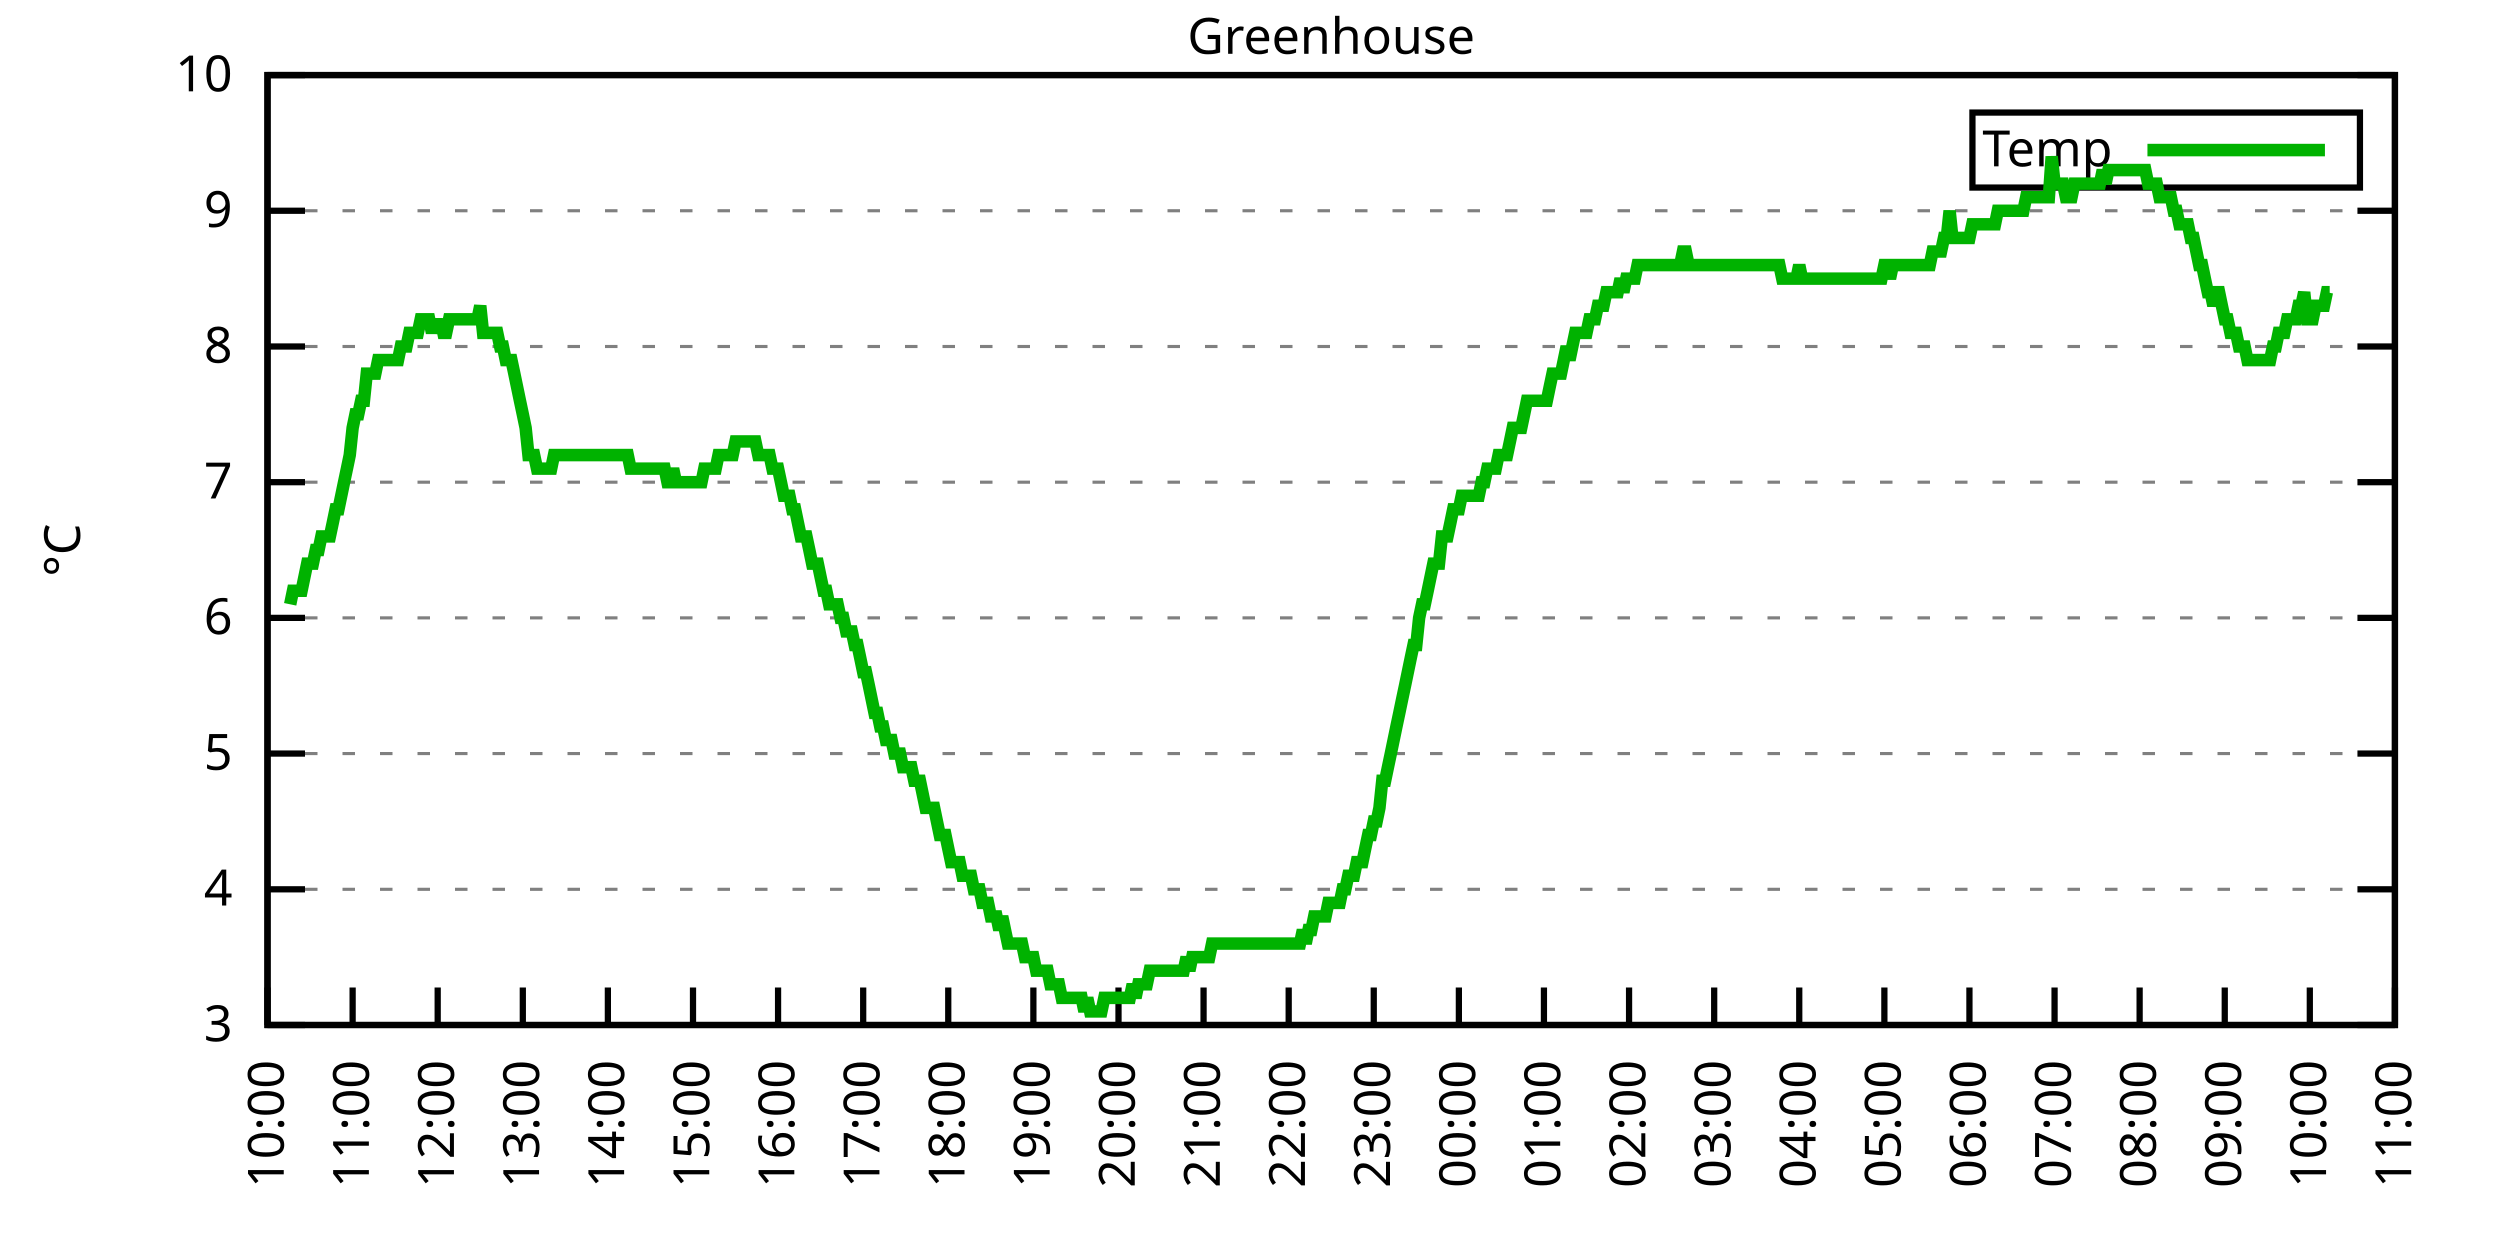
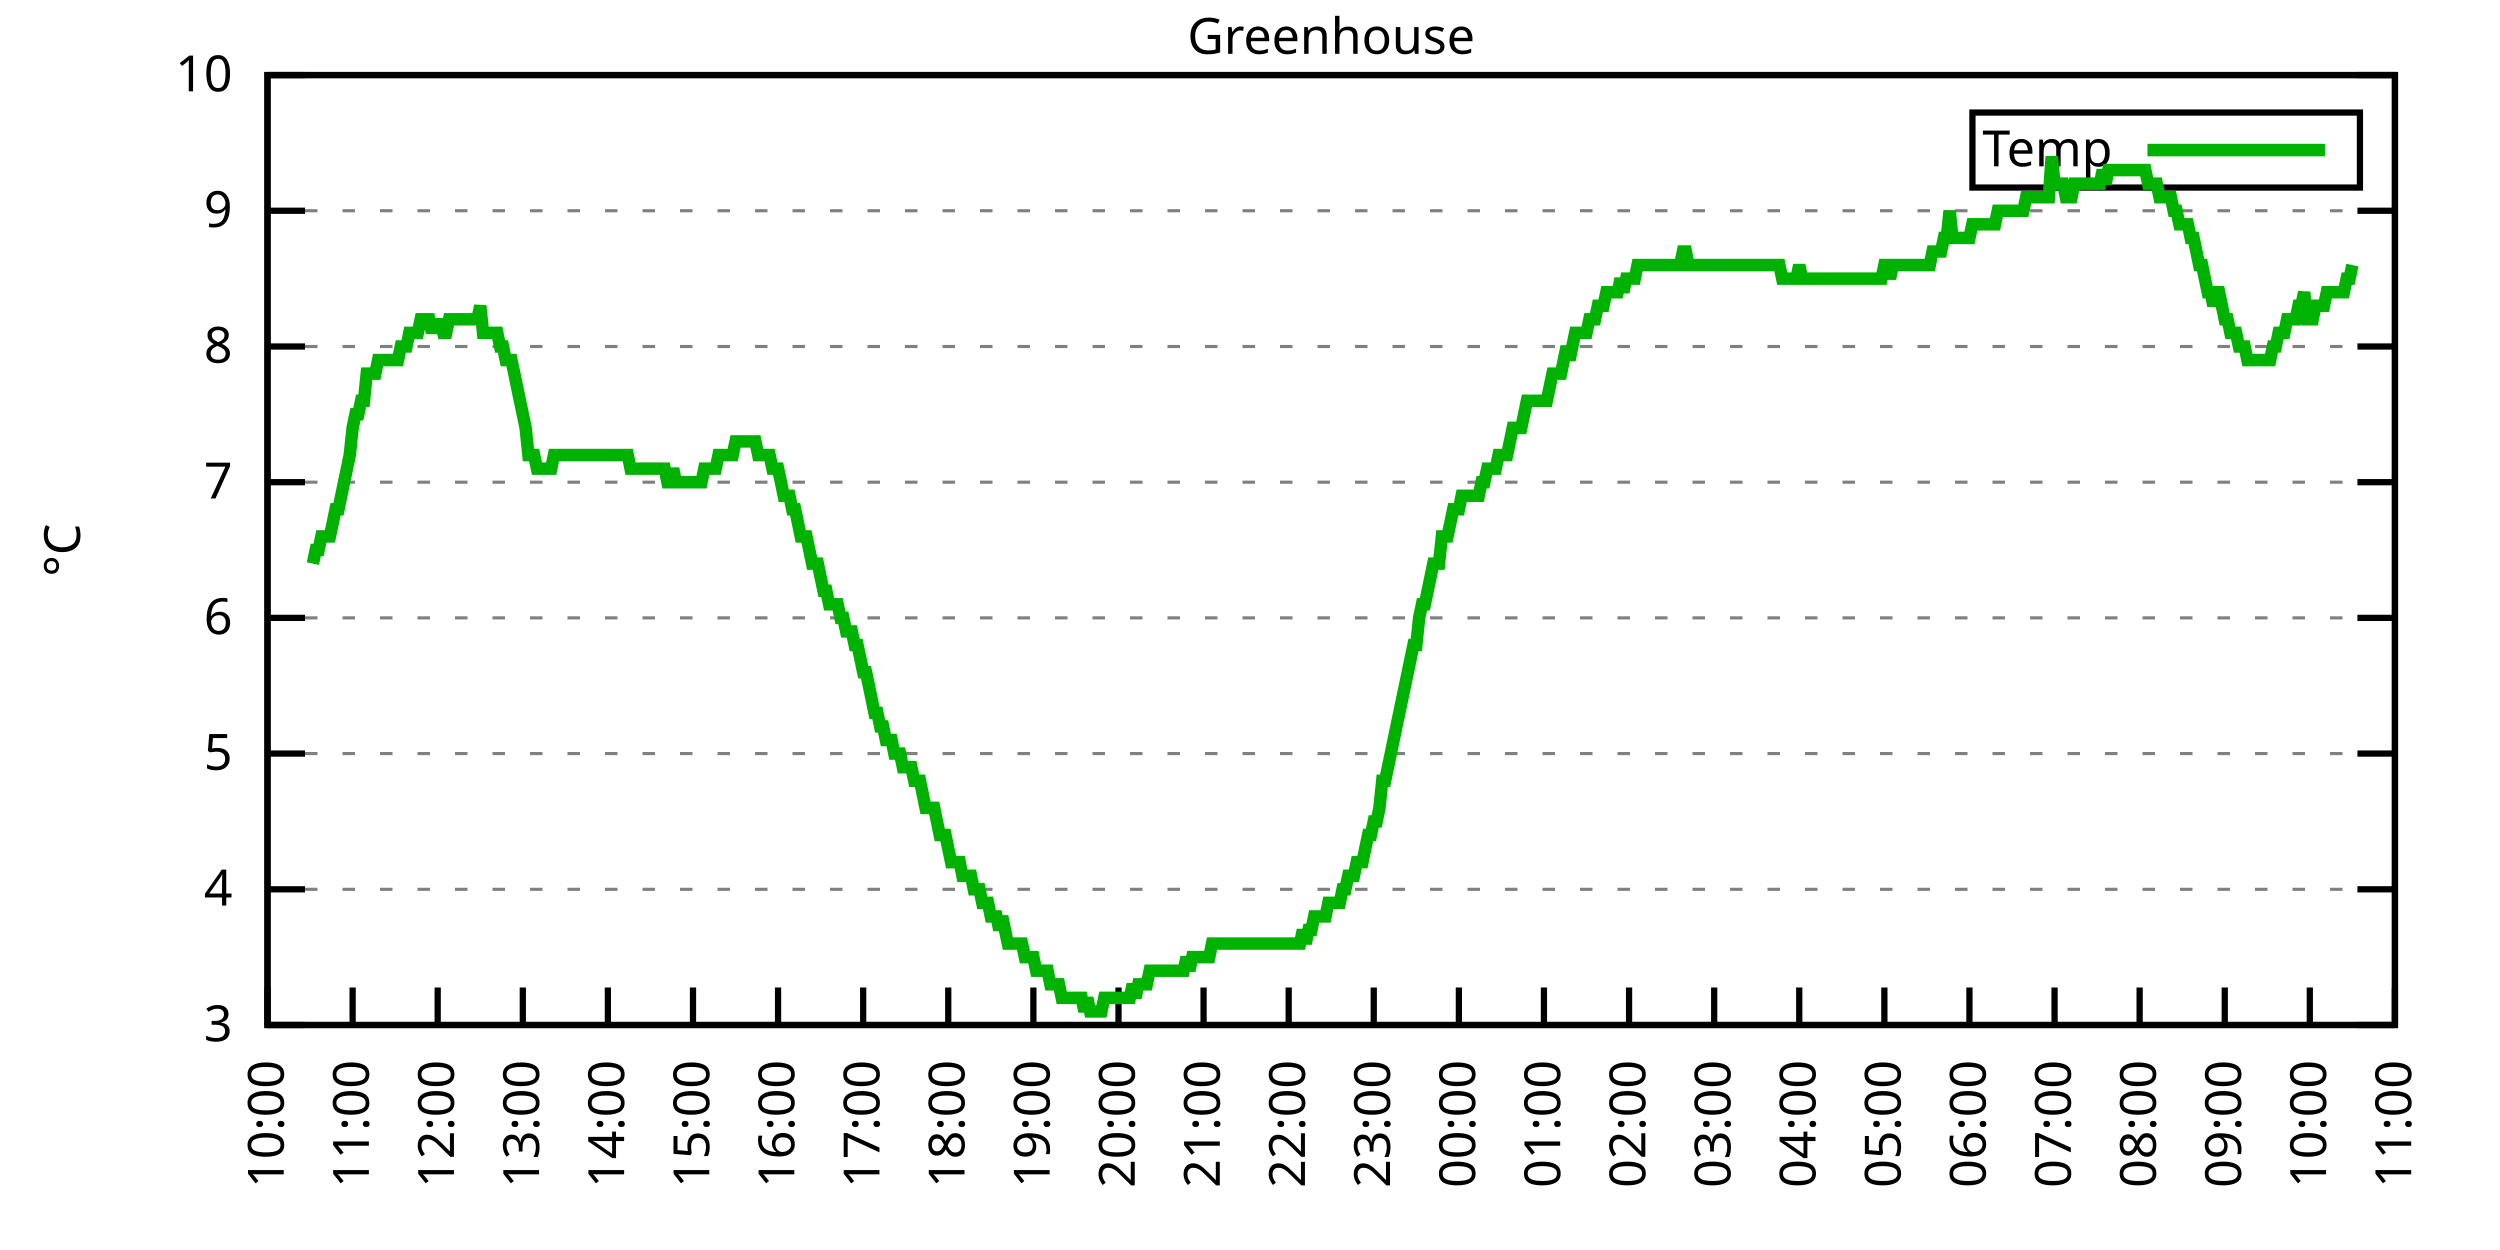
<svg xmlns="http://www.w3.org/2000/svg" xmlns:xlink="http://www.w3.org/1999/xlink" width="400" height="200" viewBox="0 0 400 200">
  <g id="gnuplot_canvas">
    <rect x="0" y="0" width="400" height="200" fill="none" />
    <defs>
      <circle id="gpDot" r="0.5" stroke-width="0.5" stroke="currentColor" />
      <path id="gpPt0" stroke-width="0.333" stroke="currentColor" d="M-1,0 h2 M0,-1 v2" />
      <path id="gpPt1" stroke-width="0.333" stroke="currentColor" d="M-1,-1 L1,1 M1,-1 L-1,1" />
      <path id="gpPt2" stroke-width="0.333" stroke="currentColor" d="M-1,0 L1,0 M0,-1 L0,1 M-1,-1 L1,1 M-1,1 L1,-1" />
      <rect id="gpPt3" stroke-width="0.333" stroke="currentColor" x="-1" y="-1" width="2" height="2" />
      <rect id="gpPt4" stroke-width="0.333" stroke="currentColor" fill="currentColor" x="-1" y="-1" width="2" height="2" />
      <circle id="gpPt5" stroke-width="0.333" stroke="currentColor" cx="0" cy="0" r="1" />
      <use xlink:href="#gpPt5" id="gpPt6" fill="currentColor" stroke="none" />
      <path id="gpPt7" stroke-width="0.333" stroke="currentColor" d="M0,-1.33 L-1.33,0.67 L1.33,0.67 z" />
      <use xlink:href="#gpPt7" id="gpPt8" fill="currentColor" stroke="none" />
      <use xlink:href="#gpPt7" id="gpPt9" stroke="currentColor" transform="rotate(180)" />
      <use xlink:href="#gpPt9" id="gpPt10" fill="currentColor" stroke="none" />
      <use xlink:href="#gpPt3" id="gpPt11" stroke="currentColor" transform="rotate(45)" />
      <use xlink:href="#gpPt11" id="gpPt12" fill="currentColor" stroke="none" />
      <path id="gpPt13" stroke-width="0.333" stroke="currentColor" d="M0,1.330 L1.265,0.411 L0.782,-1.067 L-0.782,-1.076 L-1.265,0.411 z" />
      <use xlink:href="#gpPt13" id="gpPt14" fill="currentColor" stroke="none" />
      <filter id="textbox" filterUnits="objectBoundingBox" x="0" y="0" height="1" width="1">
        <feFlood flood-color="white" flood-opacity="1" result="bgnd" />
        <feComposite in="SourceGraphic" in2="bgnd" operator="atop" />
      </filter>
      <filter id="greybox" filterUnits="objectBoundingBox" x="0" y="0" height="1" width="1">
        <feFlood flood-color="lightgrey" flood-opacity="1" result="grey" />
        <feComposite in="SourceGraphic" in2="grey" operator="atop" />
      </filter>
    </defs>
    <g fill="none" color="white" stroke="currentColor" stroke-width="1.00" stroke-linecap="butt" stroke-linejoin="miter">
</g>
    <g fill="none" color="black" stroke="currentColor" stroke-width="1.00" stroke-linecap="butt" stroke-linejoin="miter">
      <g stroke="none" shape-rendering="crispEdges">
        <polygon fill="rgb(255, 255, 255)" points="42.80,164.00 383.18,164.00 383.18,12.02 42.80,12.02 " />
      </g>
    </g>
    <g fill="none" color="black" stroke="currentColor" stroke-width="1.00" stroke-linecap="butt" stroke-linejoin="miter">
</g>
    <g fill="none" color="black" stroke="black" stroke-width="0.50" stroke-linecap="butt" stroke-linejoin="miter">
</g>
    <g fill="none" color="gray" stroke="currentColor" stroke-width="0.50" stroke-linecap="butt" stroke-linejoin="miter">
      <path stroke="gray" stroke-dasharray="2,4" class="gridline" d="M42.80,164.00 L383.19,164.00  " />
    </g>
    <g fill="none" color="gray" stroke="gray" stroke-width="1.00" stroke-linecap="butt" stroke-linejoin="miter">
</g>
    <g fill="none" color="black" stroke="currentColor" stroke-width="1.00" stroke-linecap="butt" stroke-linejoin="miter">
      <path stroke="black" d="M42.80,164.00 L48.80,164.00 M383.19,164.00 L377.19,164.00  " />
      <g transform="translate(37.20,166.60)" stroke="none" fill="black" font-family="Sans" font-size="8.00" text-anchor="end">
        <text>
          <tspan font-family="Sans"> 3</tspan>
        </text>
      </g>
    </g>
    <g fill="none" color="black" stroke="currentColor" stroke-width="1.00" stroke-linecap="butt" stroke-linejoin="miter">
</g>
    <g fill="none" color="black" stroke="black" stroke-width="0.50" stroke-linecap="butt" stroke-linejoin="miter">
</g>
    <g fill="none" color="gray" stroke="currentColor" stroke-width="0.50" stroke-linecap="butt" stroke-linejoin="miter">
      <path stroke="gray" stroke-dasharray="2,4" class="gridline" d="M42.80,142.29 L383.19,142.29  " />
    </g>
    <g fill="none" color="gray" stroke="gray" stroke-width="1.00" stroke-linecap="butt" stroke-linejoin="miter">
</g>
    <g fill="none" color="black" stroke="currentColor" stroke-width="1.00" stroke-linecap="butt" stroke-linejoin="miter">
      <path stroke="black" d="M42.80,142.29 L48.80,142.29 M383.19,142.29 L377.19,142.29  " />
      <g transform="translate(37.20,144.89)" stroke="none" fill="black" font-family="Sans" font-size="8.00" text-anchor="end">
        <text>
          <tspan font-family="Sans"> 4</tspan>
        </text>
      </g>
    </g>
    <g fill="none" color="black" stroke="currentColor" stroke-width="1.00" stroke-linecap="butt" stroke-linejoin="miter">
</g>
    <g fill="none" color="black" stroke="black" stroke-width="0.50" stroke-linecap="butt" stroke-linejoin="miter">
</g>
    <g fill="none" color="gray" stroke="currentColor" stroke-width="0.50" stroke-linecap="butt" stroke-linejoin="miter">
      <path stroke="gray" stroke-dasharray="2,4" class="gridline" d="M42.80,120.57 L383.19,120.57  " />
    </g>
    <g fill="none" color="gray" stroke="gray" stroke-width="1.00" stroke-linecap="butt" stroke-linejoin="miter">
</g>
    <g fill="none" color="black" stroke="currentColor" stroke-width="1.00" stroke-linecap="butt" stroke-linejoin="miter">
      <path stroke="black" d="M42.80,120.57 L48.80,120.57 M383.19,120.57 L377.19,120.57  " />
      <g transform="translate(37.20,123.17)" stroke="none" fill="black" font-family="Sans" font-size="8.00" text-anchor="end">
        <text>
          <tspan font-family="Sans"> 5</tspan>
        </text>
      </g>
    </g>
    <g fill="none" color="black" stroke="currentColor" stroke-width="1.00" stroke-linecap="butt" stroke-linejoin="miter">
</g>
    <g fill="none" color="black" stroke="black" stroke-width="0.50" stroke-linecap="butt" stroke-linejoin="miter">
</g>
    <g fill="none" color="gray" stroke="currentColor" stroke-width="0.50" stroke-linecap="butt" stroke-linejoin="miter">
      <path stroke="gray" stroke-dasharray="2,4" class="gridline" d="M42.80,98.86 L383.19,98.86  " />
    </g>
    <g fill="none" color="gray" stroke="gray" stroke-width="1.00" stroke-linecap="butt" stroke-linejoin="miter">
</g>
    <g fill="none" color="black" stroke="currentColor" stroke-width="1.00" stroke-linecap="butt" stroke-linejoin="miter">
      <path stroke="black" d="M42.80,98.86 L48.80,98.86 M383.19,98.86 L377.19,98.86  " />
      <g transform="translate(37.20,101.46)" stroke="none" fill="black" font-family="Sans" font-size="8.00" text-anchor="end">
        <text>
          <tspan font-family="Sans"> 6</tspan>
        </text>
      </g>
    </g>
    <g fill="none" color="black" stroke="currentColor" stroke-width="1.00" stroke-linecap="butt" stroke-linejoin="miter">
</g>
    <g fill="none" color="black" stroke="black" stroke-width="0.50" stroke-linecap="butt" stroke-linejoin="miter">
</g>
    <g fill="none" color="gray" stroke="currentColor" stroke-width="0.50" stroke-linecap="butt" stroke-linejoin="miter">
      <path stroke="gray" stroke-dasharray="2,4" class="gridline" d="M42.80,77.15 L383.19,77.15  " />
    </g>
    <g fill="none" color="gray" stroke="gray" stroke-width="1.00" stroke-linecap="butt" stroke-linejoin="miter">
</g>
    <g fill="none" color="black" stroke="currentColor" stroke-width="1.00" stroke-linecap="butt" stroke-linejoin="miter">
      <path stroke="black" d="M42.80,77.15 L48.80,77.15 M383.19,77.15 L377.19,77.15  " />
      <g transform="translate(37.20,79.75)" stroke="none" fill="black" font-family="Sans" font-size="8.00" text-anchor="end">
        <text>
          <tspan font-family="Sans"> 7</tspan>
        </text>
      </g>
    </g>
    <g fill="none" color="black" stroke="currentColor" stroke-width="1.00" stroke-linecap="butt" stroke-linejoin="miter">
</g>
    <g fill="none" color="black" stroke="black" stroke-width="0.50" stroke-linecap="butt" stroke-linejoin="miter">
</g>
    <g fill="none" color="gray" stroke="currentColor" stroke-width="0.50" stroke-linecap="butt" stroke-linejoin="miter">
      <path stroke="gray" stroke-dasharray="2,4" class="gridline" d="M42.80,55.44 L383.19,55.44  " />
    </g>
    <g fill="none" color="gray" stroke="gray" stroke-width="1.00" stroke-linecap="butt" stroke-linejoin="miter">
</g>
    <g fill="none" color="black" stroke="currentColor" stroke-width="1.00" stroke-linecap="butt" stroke-linejoin="miter">
      <path stroke="black" d="M42.80,55.44 L48.80,55.44 M383.19,55.44 L377.19,55.44  " />
      <g transform="translate(37.20,58.04)" stroke="none" fill="black" font-family="Sans" font-size="8.00" text-anchor="end">
        <text>
          <tspan font-family="Sans"> 8</tspan>
        </text>
      </g>
    </g>
    <g fill="none" color="black" stroke="currentColor" stroke-width="1.00" stroke-linecap="butt" stroke-linejoin="miter">
</g>
    <g fill="none" color="black" stroke="black" stroke-width="0.50" stroke-linecap="butt" stroke-linejoin="miter">
</g>
    <g fill="none" color="gray" stroke="currentColor" stroke-width="0.50" stroke-linecap="butt" stroke-linejoin="miter">
      <path stroke="gray" stroke-dasharray="2,4" class="gridline" d="M42.80,33.72 L383.19,33.72  " />
    </g>
    <g fill="none" color="gray" stroke="gray" stroke-width="1.00" stroke-linecap="butt" stroke-linejoin="miter">
</g>
    <g fill="none" color="black" stroke="currentColor" stroke-width="1.00" stroke-linecap="butt" stroke-linejoin="miter">
      <path stroke="black" d="M42.80,33.72 L48.80,33.72 M383.19,33.72 L377.19,33.72  " />
      <g transform="translate(37.20,36.32)" stroke="none" fill="black" font-family="Sans" font-size="8.00" text-anchor="end">
        <text>
          <tspan font-family="Sans"> 9</tspan>
        </text>
      </g>
    </g>
    <g fill="none" color="black" stroke="currentColor" stroke-width="1.00" stroke-linecap="butt" stroke-linejoin="miter">
</g>
    <g fill="none" color="black" stroke="black" stroke-width="0.50" stroke-linecap="butt" stroke-linejoin="miter">
</g>
    <g fill="none" color="gray" stroke="currentColor" stroke-width="0.50" stroke-linecap="butt" stroke-linejoin="miter">
      <path stroke="gray" stroke-dasharray="2,4" class="gridline" d="M42.80,12.01 L383.19,12.01  " />
    </g>
    <g fill="none" color="gray" stroke="gray" stroke-width="1.00" stroke-linecap="butt" stroke-linejoin="miter">
</g>
    <g fill="none" color="black" stroke="currentColor" stroke-width="1.00" stroke-linecap="butt" stroke-linejoin="miter">
      <path stroke="black" d="M42.80,12.01 L48.80,12.01 M383.19,12.01 L377.19,12.01  " />
      <g transform="translate(37.20,14.61)" stroke="none" fill="black" font-family="Sans" font-size="8.00" text-anchor="end">
        <text>
          <tspan font-family="Sans"> 10</tspan>
        </text>
      </g>
    </g>
    <g fill="none" color="black" stroke="currentColor" stroke-width="1.00" stroke-linecap="butt" stroke-linejoin="miter">
      <path stroke="black" d="M42.80,164.00 L42.80,158.00  " />
      <g transform="translate(45.40,169.60) rotate(270.00)" stroke="none" fill="black" font-family="Sans" font-size="8.00" text-anchor="end">
        <text>
          <tspan font-family="Sans">10:00</tspan>
        </text>
      </g>
    </g>
    <g fill="none" color="black" stroke="currentColor" stroke-width="1.00" stroke-linecap="butt" stroke-linejoin="miter">
      <path stroke="black" d="M56.42,164.00 L56.42,158.00  " />
      <g transform="translate(59.02,169.60) rotate(270.00)" stroke="none" fill="black" font-family="Sans" font-size="8.00" text-anchor="end">
        <text>
          <tspan font-family="Sans">11:00</tspan>
        </text>
      </g>
    </g>
    <g fill="none" color="black" stroke="currentColor" stroke-width="1.00" stroke-linecap="butt" stroke-linejoin="miter">
      <path stroke="black" d="M70.03,164.00 L70.03,158.00  " />
      <g transform="translate(72.63,169.60) rotate(270.00)" stroke="none" fill="black" font-family="Sans" font-size="8.00" text-anchor="end">
        <text>
          <tspan font-family="Sans">12:00</tspan>
        </text>
      </g>
    </g>
    <g fill="none" color="black" stroke="currentColor" stroke-width="1.00" stroke-linecap="butt" stroke-linejoin="miter">
      <path stroke="black" d="M83.65,164.00 L83.65,158.00  " />
      <g transform="translate(86.25,169.60) rotate(270.00)" stroke="none" fill="black" font-family="Sans" font-size="8.00" text-anchor="end">
        <text>
          <tspan font-family="Sans">13:00</tspan>
        </text>
      </g>
    </g>
    <g fill="none" color="black" stroke="currentColor" stroke-width="1.00" stroke-linecap="butt" stroke-linejoin="miter">
      <path stroke="black" d="M97.26,164.00 L97.26,158.00  " />
      <g transform="translate(99.86,169.60) rotate(270.00)" stroke="none" fill="black" font-family="Sans" font-size="8.00" text-anchor="end">
        <text>
          <tspan font-family="Sans">14:00</tspan>
        </text>
      </g>
    </g>
    <g fill="none" color="black" stroke="currentColor" stroke-width="1.00" stroke-linecap="butt" stroke-linejoin="miter">
      <path stroke="black" d="M110.88,164.00 L110.88,158.00  " />
      <g transform="translate(113.48,169.60) rotate(270.00)" stroke="none" fill="black" font-family="Sans" font-size="8.00" text-anchor="end">
        <text>
          <tspan font-family="Sans">15:00</tspan>
        </text>
      </g>
    </g>
    <g fill="none" color="black" stroke="currentColor" stroke-width="1.00" stroke-linecap="butt" stroke-linejoin="miter">
      <path stroke="black" d="M124.49,164.00 L124.49,158.00  " />
      <g transform="translate(127.09,169.60) rotate(270.00)" stroke="none" fill="black" font-family="Sans" font-size="8.00" text-anchor="end">
        <text>
          <tspan font-family="Sans">16:00</tspan>
        </text>
      </g>
    </g>
    <g fill="none" color="black" stroke="currentColor" stroke-width="1.00" stroke-linecap="butt" stroke-linejoin="miter">
      <path stroke="black" d="M138.11,164.00 L138.11,158.00  " />
      <g transform="translate(140.71,169.60) rotate(270.00)" stroke="none" fill="black" font-family="Sans" font-size="8.00" text-anchor="end">
        <text>
          <tspan font-family="Sans">17:00</tspan>
        </text>
      </g>
    </g>
    <g fill="none" color="black" stroke="currentColor" stroke-width="1.00" stroke-linecap="butt" stroke-linejoin="miter">
      <path stroke="black" d="M151.72,164.00 L151.72,158.00  " />
      <g transform="translate(154.32,169.60) rotate(270.00)" stroke="none" fill="black" font-family="Sans" font-size="8.00" text-anchor="end">
        <text>
          <tspan font-family="Sans">18:00</tspan>
        </text>
      </g>
    </g>
    <g fill="none" color="black" stroke="currentColor" stroke-width="1.00" stroke-linecap="butt" stroke-linejoin="miter">
      <path stroke="black" d="M165.34,164.00 L165.34,158.00  " />
      <g transform="translate(167.94,169.60) rotate(270.00)" stroke="none" fill="black" font-family="Sans" font-size="8.00" text-anchor="end">
        <text>
          <tspan font-family="Sans">19:00</tspan>
        </text>
      </g>
    </g>
    <g fill="none" color="black" stroke="currentColor" stroke-width="1.00" stroke-linecap="butt" stroke-linejoin="miter">
      <path stroke="black" d="M178.96,164.00 L178.96,158.00  " />
      <g transform="translate(181.56,169.60) rotate(270.00)" stroke="none" fill="black" font-family="Sans" font-size="8.00" text-anchor="end">
        <text>
          <tspan font-family="Sans">20:00</tspan>
        </text>
      </g>
    </g>
    <g fill="none" color="black" stroke="currentColor" stroke-width="1.00" stroke-linecap="butt" stroke-linejoin="miter">
      <path stroke="black" d="M192.57,164.00 L192.57,158.00  " />
      <g transform="translate(195.17,169.60) rotate(270.00)" stroke="none" fill="black" font-family="Sans" font-size="8.00" text-anchor="end">
        <text>
          <tspan font-family="Sans">21:00</tspan>
        </text>
      </g>
    </g>
    <g fill="none" color="black" stroke="currentColor" stroke-width="1.00" stroke-linecap="butt" stroke-linejoin="miter">
      <path stroke="black" d="M206.19,164.00 L206.19,158.00  " />
      <g transform="translate(208.79,169.60) rotate(270.00)" stroke="none" fill="black" font-family="Sans" font-size="8.00" text-anchor="end">
        <text>
          <tspan font-family="Sans">22:00</tspan>
        </text>
      </g>
    </g>
    <g fill="none" color="black" stroke="currentColor" stroke-width="1.00" stroke-linecap="butt" stroke-linejoin="miter">
      <path stroke="black" d="M219.80,164.00 L219.80,158.00  " />
      <g transform="translate(222.40,169.60) rotate(270.00)" stroke="none" fill="black" font-family="Sans" font-size="8.00" text-anchor="end">
        <text>
          <tspan font-family="Sans">23:00</tspan>
        </text>
      </g>
    </g>
    <g fill="none" color="black" stroke="currentColor" stroke-width="1.00" stroke-linecap="butt" stroke-linejoin="miter">
      <path stroke="black" d="M233.42,164.00 L233.42,158.00  " />
      <g transform="translate(236.02,169.60) rotate(270.00)" stroke="none" fill="black" font-family="Sans" font-size="8.00" text-anchor="end">
        <text>
          <tspan font-family="Sans">00:00</tspan>
        </text>
      </g>
    </g>
    <g fill="none" color="black" stroke="currentColor" stroke-width="1.00" stroke-linecap="butt" stroke-linejoin="miter">
      <path stroke="black" d="M247.03,164.00 L247.03,158.00  " />
      <g transform="translate(249.63,169.60) rotate(270.00)" stroke="none" fill="black" font-family="Sans" font-size="8.00" text-anchor="end">
        <text>
          <tspan font-family="Sans">01:00</tspan>
        </text>
      </g>
    </g>
    <g fill="none" color="black" stroke="currentColor" stroke-width="1.00" stroke-linecap="butt" stroke-linejoin="miter">
      <path stroke="black" d="M260.65,164.00 L260.65,158.00  " />
      <g transform="translate(263.25,169.60) rotate(270.00)" stroke="none" fill="black" font-family="Sans" font-size="8.00" text-anchor="end">
        <text>
          <tspan font-family="Sans">02:00</tspan>
        </text>
      </g>
    </g>
    <g fill="none" color="black" stroke="currentColor" stroke-width="1.00" stroke-linecap="butt" stroke-linejoin="miter">
      <path stroke="black" d="M274.27,164.00 L274.27,158.00  " />
      <g transform="translate(276.87,169.60) rotate(270.00)" stroke="none" fill="black" font-family="Sans" font-size="8.00" text-anchor="end">
        <text>
          <tspan font-family="Sans">03:00</tspan>
        </text>
      </g>
    </g>
    <g fill="none" color="black" stroke="currentColor" stroke-width="1.00" stroke-linecap="butt" stroke-linejoin="miter">
      <path stroke="black" d="M287.88,164.00 L287.88,158.00  " />
      <g transform="translate(290.48,169.60) rotate(270.00)" stroke="none" fill="black" font-family="Sans" font-size="8.00" text-anchor="end">
        <text>
          <tspan font-family="Sans">04:00</tspan>
        </text>
      </g>
    </g>
    <g fill="none" color="black" stroke="currentColor" stroke-width="1.00" stroke-linecap="butt" stroke-linejoin="miter">
      <path stroke="black" d="M301.50,164.00 L301.50,158.00  " />
      <g transform="translate(304.10,169.60) rotate(270.00)" stroke="none" fill="black" font-family="Sans" font-size="8.00" text-anchor="end">
        <text>
          <tspan font-family="Sans">05:00</tspan>
        </text>
      </g>
    </g>
    <g fill="none" color="black" stroke="currentColor" stroke-width="1.00" stroke-linecap="butt" stroke-linejoin="miter">
      <path stroke="black" d="M315.11,164.00 L315.11,158.00  " />
      <g transform="translate(317.71,169.60) rotate(270.00)" stroke="none" fill="black" font-family="Sans" font-size="8.00" text-anchor="end">
        <text>
          <tspan font-family="Sans">06:00</tspan>
        </text>
      </g>
    </g>
    <g fill="none" color="black" stroke="currentColor" stroke-width="1.00" stroke-linecap="butt" stroke-linejoin="miter">
      <path stroke="black" d="M328.73,164.00 L328.73,158.00  " />
      <g transform="translate(331.33,169.60) rotate(270.00)" stroke="none" fill="black" font-family="Sans" font-size="8.00" text-anchor="end">
        <text>
          <tspan font-family="Sans">07:00</tspan>
        </text>
      </g>
    </g>
    <g fill="none" color="black" stroke="currentColor" stroke-width="1.00" stroke-linecap="butt" stroke-linejoin="miter">
      <path stroke="black" d="M342.34,164.00 L342.34,158.00  " />
      <g transform="translate(344.94,169.60) rotate(270.00)" stroke="none" fill="black" font-family="Sans" font-size="8.00" text-anchor="end">
        <text>
          <tspan font-family="Sans">08:00</tspan>
        </text>
      </g>
    </g>
    <g fill="none" color="black" stroke="currentColor" stroke-width="1.00" stroke-linecap="butt" stroke-linejoin="miter">
      <path stroke="black" d="M355.96,164.00 L355.96,158.00  " />
      <g transform="translate(358.56,169.60) rotate(270.00)" stroke="none" fill="black" font-family="Sans" font-size="8.00" text-anchor="end">
        <text>
          <tspan font-family="Sans">09:00</tspan>
        </text>
      </g>
    </g>
    <g fill="none" color="black" stroke="currentColor" stroke-width="1.00" stroke-linecap="butt" stroke-linejoin="miter">
      <path stroke="black" d="M369.57,164.00 L369.57,158.00  " />
      <g transform="translate(372.17,169.60) rotate(270.00)" stroke="none" fill="black" font-family="Sans" font-size="8.00" text-anchor="end">
        <text>
          <tspan font-family="Sans">10:00</tspan>
        </text>
      </g>
    </g>
    <g fill="none" color="black" stroke="currentColor" stroke-width="1.00" stroke-linecap="butt" stroke-linejoin="miter">
      <path stroke="black" d="M383.19,164.00 L383.19,158.00  " />
      <g transform="translate(385.79,169.60) rotate(270.00)" stroke="none" fill="black" font-family="Sans" font-size="8.00" text-anchor="end">
        <text>
          <tspan font-family="Sans">11:00</tspan>
        </text>
      </g>
    </g>
    <g fill="none" color="black" stroke="currentColor" stroke-width="1.00" stroke-linecap="butt" stroke-linejoin="miter">
</g>
    <g fill="none" color="black" stroke="currentColor" stroke-width="1.00" stroke-linecap="butt" stroke-linejoin="miter">
      <path stroke="black" d="M42.80,12.01 L42.80,164.00 L383.19,164.00 L383.19,12.01 L42.80,12.01 Z  " />
    </g>
    <g fill="none" color="black" stroke="currentColor" stroke-width="1.00" stroke-linecap="butt" stroke-linejoin="miter">
</g>
    <g fill="none" color="black" stroke="currentColor" stroke-width="1.00" stroke-linecap="butt" stroke-linejoin="miter">
      <path stroke="black" d="M315.59,30.01 L315.59,18.01 L377.59,18.01 L377.59,30.01 L315.59,30.01 Z  " />
    </g>
    <g id="Greenhouse_plot_1">
      <g fill="none" color="white" stroke="black" stroke-width="2.00" stroke-linecap="butt" stroke-linejoin="miter">
</g>
      <g fill="none" color="black" stroke="currentColor" stroke-width="2.00" stroke-linecap="butt" stroke-linejoin="miter">
        <g transform="translate(337.99,26.61)" stroke="none" fill="black" font-family="Sans" font-size="8.00" text-anchor="end">
          <text>
            <tspan font-family="Sans">Temp</tspan>
          </text>
        </g>
      </g>
      <g fill="none" color="black" stroke="currentColor" stroke-width="2.00" stroke-linecap="butt" stroke-linejoin="miter">
-         <path stroke="rgb(  0, 178,   0)" d="M343.59,24.01 L371.99,24.01 M46.43,96.69 L46.88,94.52 L47.34,94.52 L47.79,94.52 L48.25,94.52 L48.70,92.35   L49.15,90.18 L49.61,90.18 L50.06,90.18 L50.52,88.00 L50.97,88.00 L51.42,85.83 L51.88,85.83 L52.33,85.83   L52.78,85.83 L53.24,83.66 L53.69,81.49 L54.15,81.49 L54.60,79.32 L55.05,77.15 L55.51,74.98 L55.96,72.81   L56.42,68.46 L56.87,66.29 L57.32,66.29 L57.78,64.12 L58.23,64.12 L58.68,59.78 L59.14,59.78 L59.59,59.78   L60.05,59.78 L60.50,57.61 L60.95,57.61 L61.41,57.61 L61.86,57.61 L62.32,57.61 L62.77,57.61 L63.22,57.61   L63.68,57.61 L64.13,55.44 L64.58,55.44 L65.04,55.44 L65.49,53.26 L65.95,53.26 L66.40,53.26 L66.85,53.26   L67.31,51.09 L67.76,51.09 L68.22,51.09 L68.67,51.09 L69.12,53.26 L69.58,51.09 L70.03,53.26 L70.49,51.09   L70.94,53.26 L71.39,53.26 L71.85,51.09 L72.30,51.09 L72.75,51.09 L73.21,51.09 L73.66,51.09 L74.12,51.09   L74.57,51.09 L75.02,51.09 L75.48,51.09 L75.93,51.09 L76.39,51.09 L76.84,48.92 L77.29,53.26 L77.75,53.26   L78.20,53.26 L78.65,53.26 L79.11,53.26 L79.56,53.26 L80.02,55.44 L80.47,55.44 L80.92,57.61 L81.38,57.61   L81.83,57.61 L82.29,59.78 L82.74,61.95 L83.19,64.12 L83.65,66.29 L84.10,68.46 L84.55,72.81 L85.01,72.81   L85.46,72.81 L85.92,74.98 L86.37,74.98 L86.82,74.98 L87.28,74.98 L87.73,74.98 L88.19,74.98 L88.64,72.81   L89.09,72.81 L89.55,72.81 L90.00,72.81 L90.45,72.81 L90.91,72.81 L91.36,72.81 L91.82,72.81 L92.27,72.81   L92.72,72.81 L93.18,72.81 L93.63,72.81 L94.09,72.81 L94.54,72.81 L94.99,72.81 L95.45,72.81 L95.90,72.81   L96.35,72.81 L96.81,72.81 L97.26,72.81 L97.72,72.81 L98.17,72.81 L98.62,72.81 L99.08,72.81 L99.53,72.81   L99.99,72.81 L100.44,72.81 L100.89,74.98 L101.35,74.98 L101.80,74.98 L102.25,74.98 L102.71,74.98 L103.16,74.98   L103.62,74.98 L104.07,74.98 L104.52,74.98 L104.98,74.98 L105.43,74.98 L105.89,74.98 L106.34,74.98 L106.79,77.15   L107.25,77.15 L107.70,74.98 L108.15,77.15 L108.61,77.15 L109.06,77.15 L109.52,77.15 L109.97,77.15 L110.42,77.15   L110.88,77.15 L111.33,77.15 L111.79,77.15 L112.24,77.15 L112.69,74.98 L113.15,74.98 L113.60,74.98 L114.05,74.98   L114.51,74.98 L114.96,72.81 L115.42,72.81 L115.87,72.81 L116.32,72.81 L116.78,72.81 L117.23,72.81 L117.69,70.63   L118.14,70.63 L118.59,70.63 L119.05,70.63 L119.50,70.63 L119.96,70.63 L120.41,70.63 L120.86,70.63 L121.32,72.81   L121.77,72.81 L122.22,72.81 L122.68,72.81 L123.13,72.81 L123.59,74.98 L124.04,74.98 L124.49,74.98 L124.95,77.15   L125.40,79.32 L125.86,79.32 L126.31,79.32 L126.76,81.49 L127.22,81.49 L127.67,83.66 L128.12,85.83 L128.58,85.83   L129.03,85.83 L129.49,88.00 L129.94,90.18 L130.39,90.18 L130.85,90.18 L131.30,92.35 L131.76,94.52 L132.21,94.52   L132.66,96.69 L133.12,96.69 L133.57,96.69 L134.02,96.69 L134.48,98.86 L134.93,98.86 L135.39,101.03 L135.84,101.03   L136.29,101.03 L136.75,103.20 L137.20,103.20 L137.66,105.38 L138.11,107.55 L138.56,107.55 L139.02,109.72 L139.47,111.89   L139.92,114.06 L140.38,114.06 L140.83,116.23 L141.29,116.23 L141.74,118.40 L142.19,118.40 L142.65,118.40 L143.10,120.57   L143.56,120.57 L144.01,120.57 L144.46,122.75 L144.92,122.75 L145.37,122.75 L145.82,122.75 L146.28,124.92 L146.73,124.92   L147.19,124.92 L147.64,127.09 L148.09,129.26 L148.55,129.26 L149.00,129.26 L149.46,129.26 L149.91,131.43 L150.36,133.60   L150.82,133.60 L151.27,133.60 L151.72,135.77 L152.18,137.94 L152.63,137.94 L153.09,137.94 L153.54,137.94 L153.99,140.12   L154.45,140.12 L154.90,140.12 L155.36,140.12 L155.81,142.29 L156.26,142.29 L156.72,142.29 L157.17,144.46 L157.62,144.46   L158.08,144.46 L158.53,146.63 L158.99,146.63 L159.44,146.63 L159.89,148.80 L160.35,146.63 L160.80,148.80 L161.26,150.97   L161.71,150.97 L162.16,150.97 L162.62,150.97 L163.07,150.97 L163.52,150.97 L163.98,153.14 L164.43,153.14 L164.89,153.14   L165.34,153.14 L165.79,155.31 L166.25,155.31 L166.70,155.31 L167.16,155.31 L167.61,155.31 L168.06,157.49 L168.52,157.49   L168.97,157.49 L169.43,157.49 L169.88,159.66 L170.33,159.66 L170.79,159.66 L171.24,159.66 L171.69,159.66 L172.15,159.66   L172.60,159.66 L173.06,159.66 L173.51,161.83 L173.96,159.66 L174.42,161.83 L174.87,161.83 L175.33,161.83 L175.78,161.83   L176.23,161.83 L176.69,159.66 L177.14,159.66 L177.59,159.66 L178.05,159.66 L178.50,159.66 L178.96,159.66 L179.41,159.66   L179.86,159.66 L180.32,159.66 L180.77,159.66 L181.23,157.49 L181.68,159.66 L182.13,157.49 L182.59,157.49 L183.04,157.49   L183.49,157.49 L183.95,155.31 L184.40,155.31 L184.86,155.31 L185.31,155.31 L185.76,155.31 L186.22,155.31 L186.67,155.31   L187.13,155.31 L187.58,155.31 L188.03,155.31 L188.49,155.31 L188.94,155.31 L189.39,155.31 L189.85,153.14 L190.30,155.31   L190.76,153.14 L191.21,153.14 L191.66,153.14 L192.12,153.14 L192.57,153.14 L193.03,153.14 L193.48,153.14 L193.93,150.97   L194.39,150.97 L194.84,150.97 L195.29,150.97 L195.75,150.97 L196.20,150.97 L196.66,150.97 L197.11,150.97 L197.56,150.97   L198.02,150.97 L198.47,150.97 L198.93,150.97 L199.38,150.97 L199.83,150.97 L200.29,150.97 L200.74,150.97 L201.19,150.97   L201.65,150.97 L202.10,150.97 L202.56,150.97 L203.01,150.97 L203.46,150.97 L203.92,150.97 L204.37,150.97 L204.83,150.97   L205.28,150.97 L205.73,150.97 L206.19,150.97 L206.64,150.97 L207.09,150.97 L207.55,150.97 L208.00,150.97 L208.46,148.80   L208.91,150.97 L209.36,148.80 L209.82,148.80 L210.27,146.63 L210.73,146.63 L211.18,146.63 L211.63,146.63 L212.09,146.63   L212.54,144.46 L213.00,144.46 L213.45,144.46 L213.90,144.46 L214.36,144.46 L214.81,142.29 L215.26,142.29 L215.72,140.12   L216.17,140.12 L216.63,140.12 L217.08,137.94 L217.53,137.94 L217.99,137.94 L218.44,135.77 L218.90,133.60 L219.35,133.60   L219.80,131.43 L220.26,131.43 L220.71,129.26 L221.16,124.92 L221.62,124.92 L222.07,122.75 L222.53,120.57 L222.98,118.40   L223.43,116.23 L223.89,114.06 L224.34,111.89 L224.80,109.72 L225.25,107.55 L225.70,105.38 L226.16,103.20 L226.61,103.20   L227.06,98.86 L227.52,96.69 L227.97,96.69 L228.43,94.52 L228.88,92.35 L229.33,90.18 L229.79,90.18 L230.24,90.18   L230.70,85.83 L231.15,85.83 L231.60,85.83 L232.06,83.66 L232.51,81.49 L232.96,81.49 L233.42,81.49 L233.87,79.32   L234.33,79.32 L234.78,79.32 L235.23,79.32 L235.69,79.32 L236.14,79.32 L236.60,79.32 L237.05,77.15 L237.50,77.15   L237.96,74.98 L238.41,74.98 L238.86,74.98 L239.32,74.98 L239.77,72.81 L240.23,72.81 L240.68,72.81 L241.13,72.81   L241.59,70.63 L242.04,68.46 L242.50,68.46 L242.95,68.46 L243.40,68.46 L243.86,66.29 L244.31,64.12 L244.76,64.12   L245.22,64.12 L245.67,64.12 L246.13,64.12 L246.58,64.12 L247.03,64.12 L247.49,64.12 L247.94,61.95 L248.40,59.78   L248.85,59.78 L249.30,59.78 L249.76,59.78 L250.21,57.61 L250.66,55.44 L251.12,57.61 L251.57,55.44 L252.03,53.26   L252.48,53.26 L252.93,53.26 L253.39,53.26 L253.84,53.26 L254.30,51.09 L254.75,51.09 L255.20,51.09 L255.66,48.92   L256.11,48.92 L256.56,48.92 L257.02,46.75 L257.47,46.75 L257.93,46.75 L258.38,46.75 L258.83,46.75 L259.29,44.58   L259.74,46.75 L260.20,44.58 L260.65,44.58 L261.10,44.58 L261.56,44.58 L262.01,42.41 L262.47,42.41 L262.92,42.41   L263.37,42.41 L263.83,42.41 L264.28,42.41 L264.73,42.41 L265.19,42.41 L265.64,42.41 L266.10,42.41 L266.55,42.41   L267.00,42.41 L267.46,42.41 L267.91,42.41 L268.37,42.41 L268.82,42.41 L269.27,40.24 L269.73,40.24 L270.18,42.41   L270.63,42.41 L271.09,42.41 L271.54,42.41 L272.00,42.41 L272.45,42.41 L272.90,42.41 L273.36,42.41 L273.81,42.41   L274.27,42.41 L274.72,42.41 L275.17,42.41 L275.63,42.41 L276.08,42.41 L276.53,42.41 L276.99,42.41 L277.44,42.41   L277.90,42.41 L278.35,42.41 L278.80,42.41 L279.26,42.41 L279.71,42.41 L280.17,42.41 L280.62,42.41 L281.07,42.41   L281.53,42.41 L281.98,42.41 L282.43,42.41 L282.89,42.41 L283.34,42.41 L283.80,42.41 L284.25,42.41 L284.70,42.41   L285.16,44.58 L285.61,44.58 L286.07,44.58 L286.52,44.58 L286.97,44.58 L287.43,44.58 L287.88,42.41 L288.33,44.58   L288.79,44.58 L289.24,44.58 L289.70,44.58 L290.15,44.58 L290.60,44.58 L291.06,44.58 L291.51,44.58 L291.97,44.58   L292.42,44.58 L292.87,44.58 L293.33,44.58 L293.78,44.58 L294.23,44.58 L294.69,44.58 L295.14,44.58 L295.60,44.58   L296.05,44.58 L296.50,44.58 L296.96,44.58 L297.41,44.58 L297.87,44.58 L298.32,44.58 L298.77,44.58 L299.23,44.58   L299.68,44.58 L300.13,44.58 L300.59,44.58 L301.04,44.58 L301.50,42.41 L301.95,42.41 L302.40,44.58 L302.86,42.41   L303.31,42.41 L303.77,42.41 L304.22,42.41 L304.67,42.41 L305.13,42.41 L305.58,42.41 L306.03,42.41 L306.49,42.41   L306.94,42.41 L307.40,42.41 L307.85,42.41 L308.30,42.41 L308.76,42.41 L309.21,40.24 L309.67,40.24 L310.12,40.24   L310.57,40.24 L311.03,38.07 L311.48,38.07 L311.94,33.72 L312.39,38.07 L312.84,38.07 L313.30,38.07 L313.75,38.07   L314.20,38.07 L314.66,38.07 L315.11,38.07 L315.57,35.89 L316.02,35.89 L316.47,35.89 L316.93,35.89 L317.38,35.89   L317.84,35.89 L318.29,35.89 L318.74,35.89 L319.20,35.89 L319.65,33.72 L320.10,33.72 L320.56,33.72 L321.01,33.72   L321.47,33.72 L321.92,33.72 L322.37,33.72 L322.83,33.72 L323.28,33.72 L323.74,33.72 L324.19,31.55 L324.64,31.55   L325.10,31.55 L325.55,31.55 L326.00,31.55 L326.46,31.55 L326.91,31.55 L327.37,31.55 L327.82,31.55 L328.27,25.04   L328.73,29.38 L329.18,29.38 L329.64,29.38 L330.09,29.38 L330.54,31.55 L331.00,31.55 L331.45,31.55 L331.90,29.38   L332.36,29.38 L332.81,29.38 L333.27,29.38 L333.72,29.38 L334.17,29.38 L334.63,29.38 L335.08,29.38 L335.54,29.38   L335.99,29.38 L336.44,27.21 L336.90,29.38 L337.35,27.21 L337.80,27.21 L338.26,27.21 L338.71,27.21 L339.17,27.21   L339.62,27.21 L340.07,27.21 L340.53,27.21 L340.98,27.21 L341.44,27.21 L341.89,27.21 L342.34,27.21 L342.80,27.21   L343.25,27.21 L343.70,29.38 L344.16,29.38 L344.61,29.38 L345.07,29.38 L345.52,31.55 L345.97,31.55 L346.43,31.55   L346.88,31.55 L347.34,31.55 L347.79,33.72 L348.24,33.72 L348.70,35.89 L349.15,35.89 L349.60,35.89 L350.06,35.89   L350.51,38.07 L350.97,38.07 L351.42,40.24 L351.87,42.41 L352.33,42.41 L352.78,44.58 L353.24,46.75 L353.69,46.75   L354.14,48.92 L354.60,46.75 L355.05,46.75 L355.50,48.92 L355.96,51.09 L356.41,51.09 L356.87,53.26 L357.32,53.26   L357.77,53.26 L358.23,55.44 L358.68,55.44 L359.14,55.44 L359.59,57.61 L360.04,57.61 L360.50,57.61 L360.95,57.61   L361.41,57.61 L361.86,57.61 L362.31,57.61 L362.77,57.61 L363.22,57.61 L363.67,55.44 L364.13,55.44 L364.58,53.26   L365.04,53.26 L365.49,53.26 L365.94,51.09 L366.40,51.09 L366.85,51.09 L367.31,51.09 L367.76,48.92 L368.21,48.92   L368.67,46.75 L369.12,51.09 L369.57,51.09 L370.03,51.09 L370.48,48.92 L370.94,48.92 L371.39,48.92 L371.84,48.92   L372.30,46.75 L372.75,46.75  " />
+         <path stroke="rgb(  0, 178,   0)" d="M343.59,24.01 L371.99,24.01 M50.06,90.18 L50.52,88.00 L50.97,88.00 L51.42,85.83 L51.88,85.83 L52.33,85.83   L52.78,85.83 L53.24,83.66 L53.69,81.49 L54.15,81.49 L54.60,79.32 L55.05,77.15 L55.51,74.98 L55.96,72.81   L56.42,68.46 L56.87,66.29 L57.32,66.29 L57.78,64.12 L58.23,64.12 L58.68,59.78 L59.14,59.78 L59.59,59.78   L60.05,59.78 L60.50,57.61 L60.95,57.61 L61.41,57.61 L61.86,57.61 L62.32,57.61 L62.77,57.61 L63.22,57.61   L63.68,57.61 L64.13,55.44 L64.58,55.44 L65.04,55.44 L65.49,53.26 L65.95,53.26 L66.40,53.26 L66.85,53.26   L67.31,51.09 L67.76,51.09 L68.22,51.09 L68.67,51.09 L69.12,53.26 L69.58,51.09 L70.03,53.26 L70.49,51.09   L70.94,53.26 L71.39,53.26 L71.85,51.09 L72.30,51.09 L72.75,51.09 L73.21,51.09 L73.66,51.09 L74.12,51.09   L74.57,51.09 L75.02,51.09 L75.48,51.09 L75.93,51.09 L76.39,51.09 L76.84,48.92 L77.29,53.26 L77.75,53.26   L78.20,53.26 L78.65,53.26 L79.11,53.26 L79.56,53.26 L80.02,55.44 L80.47,55.44 L80.92,57.61 L81.38,57.61   L81.83,57.61 L82.29,59.78 L82.74,61.95 L83.19,64.12 L83.65,66.29 L84.10,68.46 L84.55,72.81 L85.01,72.81   L85.46,72.81 L85.92,74.98 L86.37,74.98 L86.82,74.98 L87.28,74.98 L87.73,74.98 L88.19,74.98 L88.64,72.81   L89.09,72.81 L89.55,72.81 L90.00,72.81 L90.45,72.81 L90.91,72.81 L91.36,72.81 L91.82,72.81 L92.27,72.81   L92.72,72.81 L93.18,72.81 L93.63,72.81 L94.09,72.81 L94.54,72.81 L94.99,72.81 L95.45,72.81 L95.90,72.81   L96.35,72.81 L96.81,72.81 L97.26,72.81 L97.72,72.81 L98.17,72.81 L98.62,72.81 L99.08,72.81 L99.53,72.81   L99.99,72.81 L100.44,72.81 L100.89,74.98 L101.35,74.98 L101.80,74.98 L102.25,74.98 L102.71,74.98 L103.16,74.98   L103.62,74.98 L104.07,74.98 L104.52,74.98 L104.98,74.98 L105.43,74.98 L105.89,74.98 L106.34,74.98 L106.79,77.15   L107.25,77.15 L107.70,74.98 L108.15,77.15 L108.61,77.15 L109.06,77.15 L109.52,77.15 L109.97,77.15 L110.42,77.15   L110.88,77.15 L111.33,77.15 L111.79,77.15 L112.24,77.15 L112.69,74.98 L113.15,74.98 L113.60,74.98 L114.05,74.98   L114.51,74.98 L114.96,72.81 L115.42,72.81 L115.87,72.81 L116.32,72.81 L116.78,72.81 L117.23,72.81 L117.69,70.63   L118.14,70.63 L118.59,70.63 L119.05,70.63 L119.50,70.63 L119.96,70.63 L120.41,70.63 L120.86,70.63 L121.32,72.81   L121.77,72.81 L122.22,72.81 L122.68,72.81 L123.13,72.81 L123.59,74.98 L124.04,74.98 L124.49,74.98 L124.95,77.15   L125.40,79.32 L125.86,79.32 L126.31,79.32 L126.76,81.49 L127.22,81.49 L127.67,83.66 L128.12,85.83 L128.58,85.83   L129.03,85.83 L129.49,88.00 L129.94,90.18 L130.39,90.18 L130.85,90.18 L131.30,92.35 L131.76,94.52 L132.21,94.52   L132.66,96.69 L133.12,96.69 L133.57,96.69 L134.02,96.69 L134.48,98.86 L134.93,98.86 L135.39,101.03 L135.84,101.03   L136.29,101.03 L136.75,103.20 L137.20,103.20 L137.66,105.38 L138.11,107.55 L138.56,107.55 L139.02,109.72 L139.47,111.89   L139.92,114.06 L140.38,114.06 L140.83,116.23 L141.29,116.23 L141.74,118.40 L142.19,118.40 L142.65,118.40 L143.10,120.57   L143.56,120.57 L144.01,120.57 L144.46,122.75 L144.92,122.75 L145.37,122.75 L145.82,122.75 L146.28,124.92 L146.73,124.92   L147.19,124.92 L147.64,127.09 L148.09,129.26 L148.55,129.26 L149.00,129.26 L149.46,129.26 L149.91,131.43 L150.36,133.60   L150.82,133.60 L151.27,133.60 L151.72,135.77 L152.18,137.94 L152.63,137.94 L153.09,137.94 L153.54,137.94 L153.99,140.12   L154.45,140.12 L154.90,140.12 L155.36,140.12 L155.81,142.29 L156.26,142.29 L156.72,142.29 L157.17,144.46 L157.62,144.46   L158.08,144.46 L158.53,146.63 L158.99,146.63 L159.44,146.63 L159.89,148.80 L160.35,146.63 L160.80,148.80 L161.26,150.97   L161.71,150.97 L162.16,150.97 L162.62,150.97 L163.07,150.97 L163.52,150.97 L163.98,153.14 L164.43,153.14 L164.89,153.14   L165.34,153.14 L165.79,155.31 L166.25,155.31 L166.70,155.31 L167.16,155.31 L167.61,155.31 L168.06,157.49 L168.52,157.49   L168.97,157.49 L169.43,157.49 L169.88,159.66 L170.33,159.66 L170.79,159.66 L171.24,159.66 L171.69,159.66 L172.15,159.66   L172.60,159.66 L173.06,159.66 L173.51,161.83 L173.96,159.66 L174.42,161.83 L174.87,161.83 L175.33,161.83 L175.78,161.83   L176.23,161.83 L176.69,159.66 L177.14,159.66 L177.59,159.66 L178.05,159.66 L178.50,159.66 L178.96,159.66 L179.41,159.66   L179.86,159.66 L180.32,159.66 L180.77,159.66 L181.23,157.49 L181.68,159.66 L182.13,157.49 L182.59,157.49 L183.04,157.49   L183.49,157.49 L183.95,155.31 L184.40,155.31 L184.86,155.31 L185.31,155.31 L185.76,155.31 L186.22,155.31 L186.67,155.31   L187.13,155.31 L187.58,155.31 L188.03,155.31 L188.49,155.31 L188.94,155.31 L189.39,155.31 L189.85,153.14 L190.30,155.31   L190.76,153.14 L191.21,153.14 L191.66,153.14 L192.12,153.14 L192.57,153.14 L193.03,153.14 L193.48,153.14 L193.93,150.97   L194.39,150.97 L194.84,150.97 L195.29,150.97 L195.75,150.97 L196.20,150.97 L196.66,150.97 L197.11,150.97 L197.56,150.97   L198.02,150.97 L198.47,150.97 L198.93,150.97 L199.38,150.97 L199.83,150.97 L200.29,150.97 L200.74,150.97 L201.19,150.97   L201.65,150.97 L202.10,150.97 L202.56,150.97 L203.01,150.97 L203.46,150.97 L203.92,150.97 L204.37,150.97 L204.83,150.97   L205.28,150.97 L205.73,150.97 L206.19,150.97 L206.64,150.97 L207.09,150.97 L207.55,150.97 L208.00,150.97 L208.46,148.80   L208.91,150.97 L209.36,148.80 L209.82,148.80 L210.27,146.63 L210.73,146.63 L211.18,146.63 L211.63,146.63 L212.09,146.63   L212.54,144.46 L213.00,144.46 L213.45,144.46 L213.90,144.46 L214.36,144.46 L214.81,142.29 L215.26,142.29 L215.72,140.12   L216.17,140.12 L216.63,140.12 L217.08,137.94 L217.53,137.94 L217.99,137.94 L218.44,135.77 L218.90,133.60 L219.35,133.60   L219.80,131.43 L220.26,131.43 L220.71,129.26 L221.16,124.92 L221.62,124.92 L222.07,122.75 L222.53,120.57 L222.98,118.40   L223.43,116.23 L223.89,114.06 L224.34,111.89 L224.80,109.72 L225.25,107.55 L225.70,105.38 L226.16,103.20 L226.61,103.20   L227.06,98.86 L227.52,96.69 L227.97,96.69 L228.43,94.52 L228.88,92.35 L229.33,90.18 L229.79,90.18 L230.24,90.18   L230.70,85.83 L231.15,85.83 L231.60,85.83 L232.06,83.66 L232.51,81.49 L232.96,81.49 L233.42,81.49 L233.87,79.32   L234.33,79.32 L234.78,79.32 L235.23,79.32 L235.69,79.32 L236.14,79.32 L236.60,79.32 L237.05,77.15 L237.50,77.15   L237.96,74.98 L238.41,74.98 L238.86,74.98 L239.32,74.98 L239.77,72.81 L240.23,72.81 L240.68,72.81 L241.13,72.81   L241.59,70.63 L242.04,68.46 L242.50,68.46 L242.95,68.46 L243.40,68.46 L243.86,66.29 L244.31,64.12 L244.76,64.12   L245.22,64.12 L245.67,64.12 L246.13,64.12 L246.58,64.12 L247.03,64.12 L247.49,64.12 L247.94,61.95 L248.40,59.78   L248.85,59.78 L249.30,59.78 L249.76,59.78 L250.21,57.61 L250.66,55.44 L251.12,57.61 L251.57,55.44 L252.03,53.26   L252.48,53.26 L252.93,53.26 L253.39,53.26 L253.84,53.26 L254.30,51.09 L254.75,51.09 L255.20,51.09 L255.66,48.92   L256.11,48.92 L256.56,48.92 L257.02,46.75 L257.47,46.75 L257.93,46.75 L258.38,46.75 L258.83,46.75 L259.29,44.58   L259.74,46.75 L260.20,44.58 L260.65,44.58 L261.10,44.58 L261.56,44.58 L262.01,42.41 L262.47,42.41 L262.92,42.41   L263.37,42.41 L263.83,42.41 L264.28,42.41 L264.73,42.41 L265.19,42.41 L265.64,42.41 L266.10,42.41 L266.55,42.41   L267.00,42.41 L267.46,42.41 L267.91,42.41 L268.37,42.41 L268.82,42.41 L269.27,40.24 L269.73,40.24 L270.18,42.41   L270.63,42.41 L271.09,42.41 L271.54,42.41 L272.00,42.41 L272.45,42.41 L272.90,42.41 L273.36,42.41 L273.81,42.41   L274.27,42.41 L274.72,42.41 L275.17,42.41 L275.63,42.41 L276.08,42.41 L276.53,42.41 L276.99,42.41 L277.44,42.41   L277.90,42.41 L278.35,42.41 L278.80,42.41 L279.26,42.41 L279.71,42.41 L280.17,42.41 L280.62,42.41 L281.07,42.41   L281.53,42.41 L281.98,42.41 L282.43,42.41 L282.89,42.41 L283.34,42.41 L283.80,42.41 L284.25,42.41 L284.70,42.41   L285.16,44.58 L285.61,44.58 L286.07,44.58 L286.52,44.58 L286.97,44.58 L287.43,44.58 L287.88,42.41 L288.33,44.58   L288.79,44.58 L289.24,44.58 L289.70,44.58 L290.15,44.58 L290.60,44.58 L291.06,44.58 L291.51,44.58 L291.97,44.58   L292.42,44.58 L292.87,44.58 L293.33,44.58 L293.78,44.58 L294.23,44.58 L294.69,44.58 L295.14,44.58 L295.60,44.58   L296.05,44.58 L296.50,44.58 L296.96,44.58 L297.41,44.58 L297.87,44.58 L298.32,44.58 L298.77,44.58 L299.23,44.58   L299.68,44.58 L300.13,44.58 L300.59,44.58 L301.04,44.58 L301.50,42.41 L301.95,42.41 L302.40,44.58 L302.86,42.41   L303.31,42.41 L303.77,42.41 L304.22,42.41 L304.67,42.41 L305.13,42.41 L305.58,42.41 L306.03,42.41 L306.49,42.41   L306.94,42.41 L307.40,42.41 L307.85,42.41 L308.30,42.41 L308.76,42.41 L309.21,40.24 L309.67,40.24 L310.12,40.24   L310.57,40.24 L311.03,38.07 L311.48,38.07 L311.94,33.72 L312.39,38.07 L312.84,38.07 L313.30,38.07 L313.75,38.07   L314.20,38.07 L314.66,38.07 L315.11,38.07 L315.57,35.89 L316.02,35.89 L316.47,35.89 L316.93,35.89 L317.38,35.89   L317.84,35.89 L318.29,35.89 L318.74,35.89 L319.20,35.89 L319.65,33.72 L320.10,33.72 L320.56,33.72 L321.01,33.72   L321.47,33.72 L321.92,33.72 L322.37,33.72 L322.83,33.72 L323.28,33.72 L323.74,33.72 L324.19,31.55 L324.64,31.55   L325.10,31.55 L325.55,31.55 L326.00,31.55 L326.46,31.55 L326.91,31.55 L327.37,31.55 L327.82,31.55 L328.27,25.04   L328.73,29.38 L329.18,29.38 L329.64,29.38 L330.09,29.38 L330.54,31.55 L331.00,31.55 L331.45,31.55 L331.90,29.38   L332.36,29.38 L332.81,29.38 L333.27,29.38 L333.72,29.38 L334.17,29.38 L334.63,29.38 L335.08,29.38 L335.54,29.38   L335.99,29.38 L336.44,27.21 L336.90,29.38 L337.35,27.21 L337.80,27.21 L338.26,27.21 L338.71,27.21 L339.17,27.21   L339.62,27.21 L340.07,27.21 L340.53,27.21 L340.98,27.21 L341.44,27.21 L341.89,27.21 L342.34,27.21 L342.80,27.21   L343.25,27.21 L343.70,29.38 L344.16,29.38 L344.61,29.38 L345.07,29.38 L345.52,31.55 L345.97,31.55 L346.43,31.55   L346.88,31.55 L347.34,31.55 L347.79,33.72 L348.24,33.72 L348.70,35.89 L349.15,35.89 L349.60,35.89 L350.06,35.89   L350.51,38.07 L350.97,38.07 L351.42,40.24 L351.87,42.41 L352.33,42.41 L352.78,44.58 L353.24,46.75 L353.69,46.75   L354.14,48.92 L354.60,46.75 L355.05,46.75 L355.50,48.92 L355.96,51.09 L356.41,51.09 L356.87,53.26 L357.32,53.26   L357.77,53.26 L358.23,55.44 L358.68,55.44 L359.14,55.44 L359.59,57.61 L360.04,57.61 L360.50,57.61 L360.95,57.61   L361.41,57.61 L361.86,57.61 L362.31,57.61 L362.77,57.61 L363.22,57.61 L363.67,55.44 L364.13,55.44 L364.58,53.26   L365.04,53.26 L365.49,53.26 L365.94,51.09 L366.40,51.09 L366.85,51.09 L367.31,51.09 L367.76,48.92 L368.21,48.92   L368.67,46.75 L369.12,51.09 L369.57,51.09 L370.03,51.09 L370.48,48.92 L370.94,48.92 L371.39,48.92 L371.84,48.92   L372.30,46.75 L372.75,46.75 L373.21,46.75 L373.66,46.75 L374.11,46.75 L374.57,46.75 L375.02,46.75 L375.47,44.58   L375.93,44.58 L376.38,42.41  " />
      </g>
    </g>
    <g fill="none" color="black" stroke="currentColor" stroke-width="2.00" stroke-linecap="butt" stroke-linejoin="miter">
</g>
    <g fill="none" color="black" stroke="black" stroke-width="1.00" stroke-linecap="butt" stroke-linejoin="miter">
</g>
    <g fill="none" color="black" stroke="currentColor" stroke-width="1.00" stroke-linecap="butt" stroke-linejoin="miter">
      <path stroke="black" d="M42.80,12.01 L42.80,164.00 L383.19,164.00 L383.19,12.01 L42.80,12.01 Z  " />
      <g transform="translate(12.80,88.01) rotate(270.00)" stroke="none" fill="black" font-family="Sans" font-size="8.00" text-anchor="middle">
        <text>
          <tspan font-family="Sans">°C</tspan>
        </text>
      </g>
    </g>
    <g fill="none" color="black" stroke="currentColor" stroke-width="1.00" stroke-linecap="butt" stroke-linejoin="miter">
</g>
    <g fill="none" color="black" stroke="currentColor" stroke-width="1.00" stroke-linecap="butt" stroke-linejoin="miter">
      <g transform="translate(212.99,8.61)" stroke="none" fill="black" font-family="Sans" font-size="8.00" text-anchor="middle">
        <text>
          <tspan font-family="Sans">Greenhouse</tspan>
        </text>
      </g>
    </g>
    <g fill="none" color="black" stroke="currentColor" stroke-width="1.00" stroke-linecap="butt" stroke-linejoin="miter">
</g>
  </g>
</svg>
